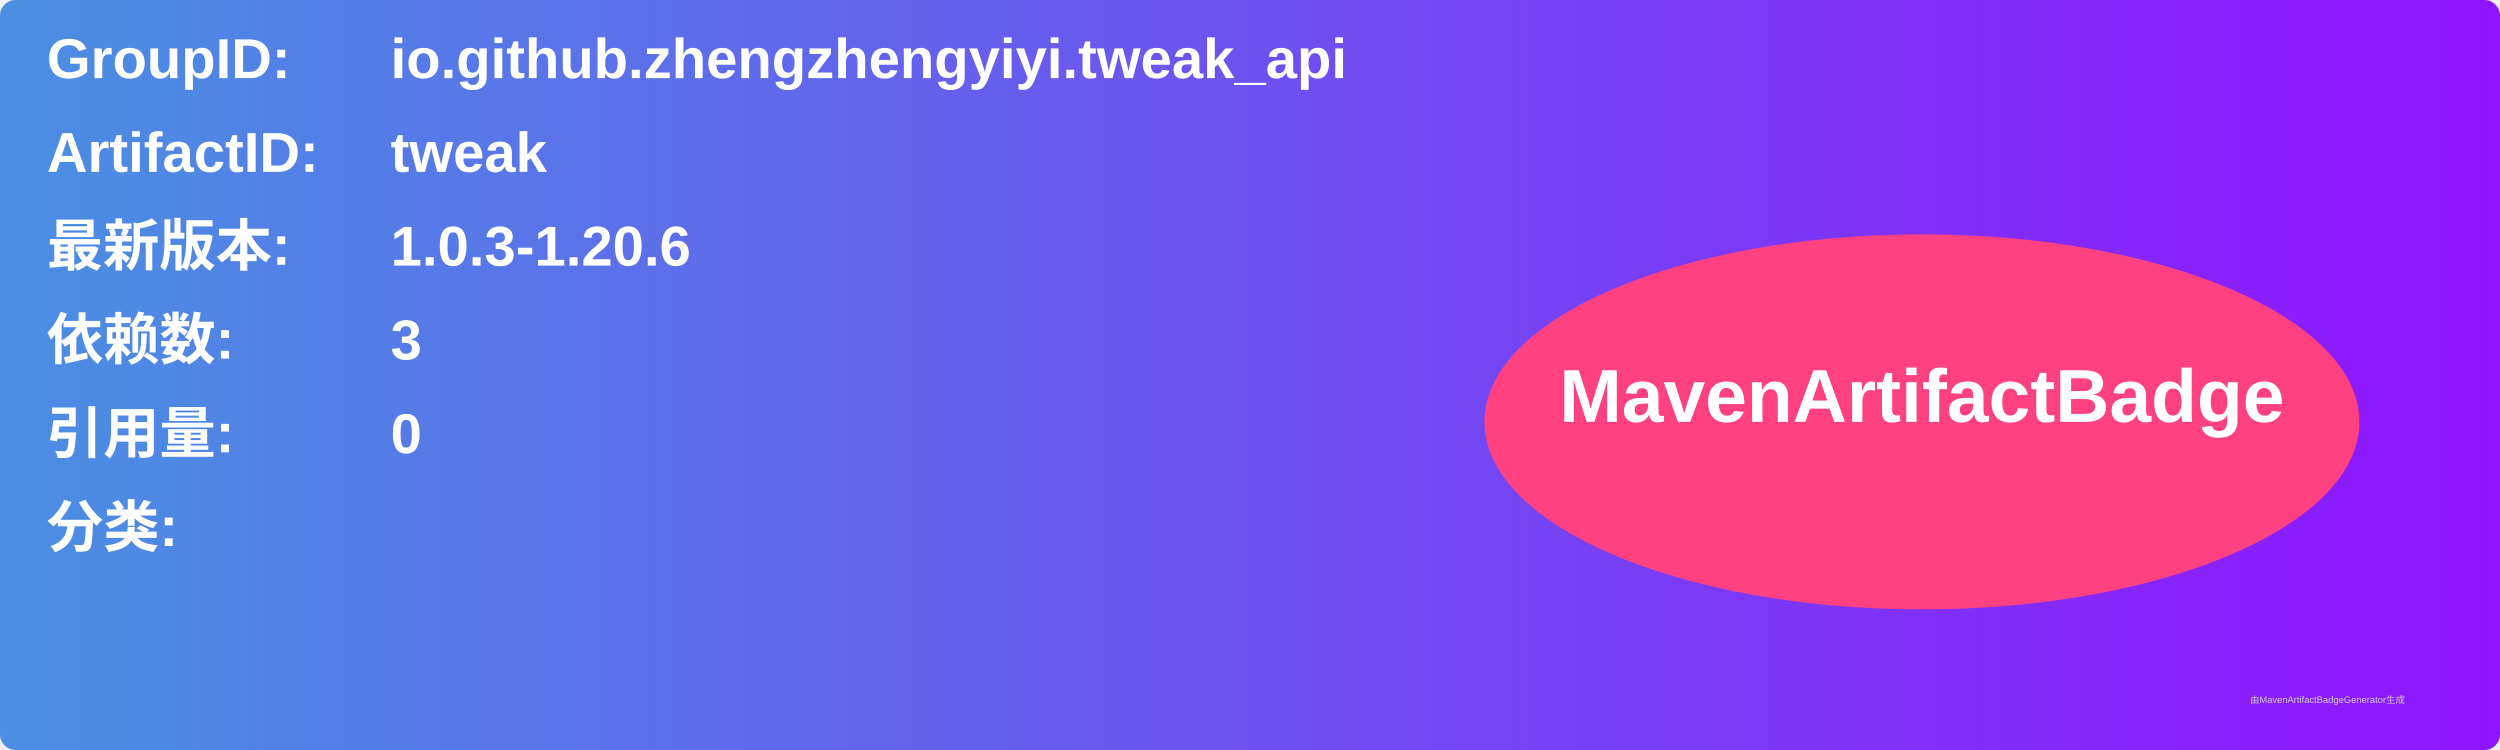
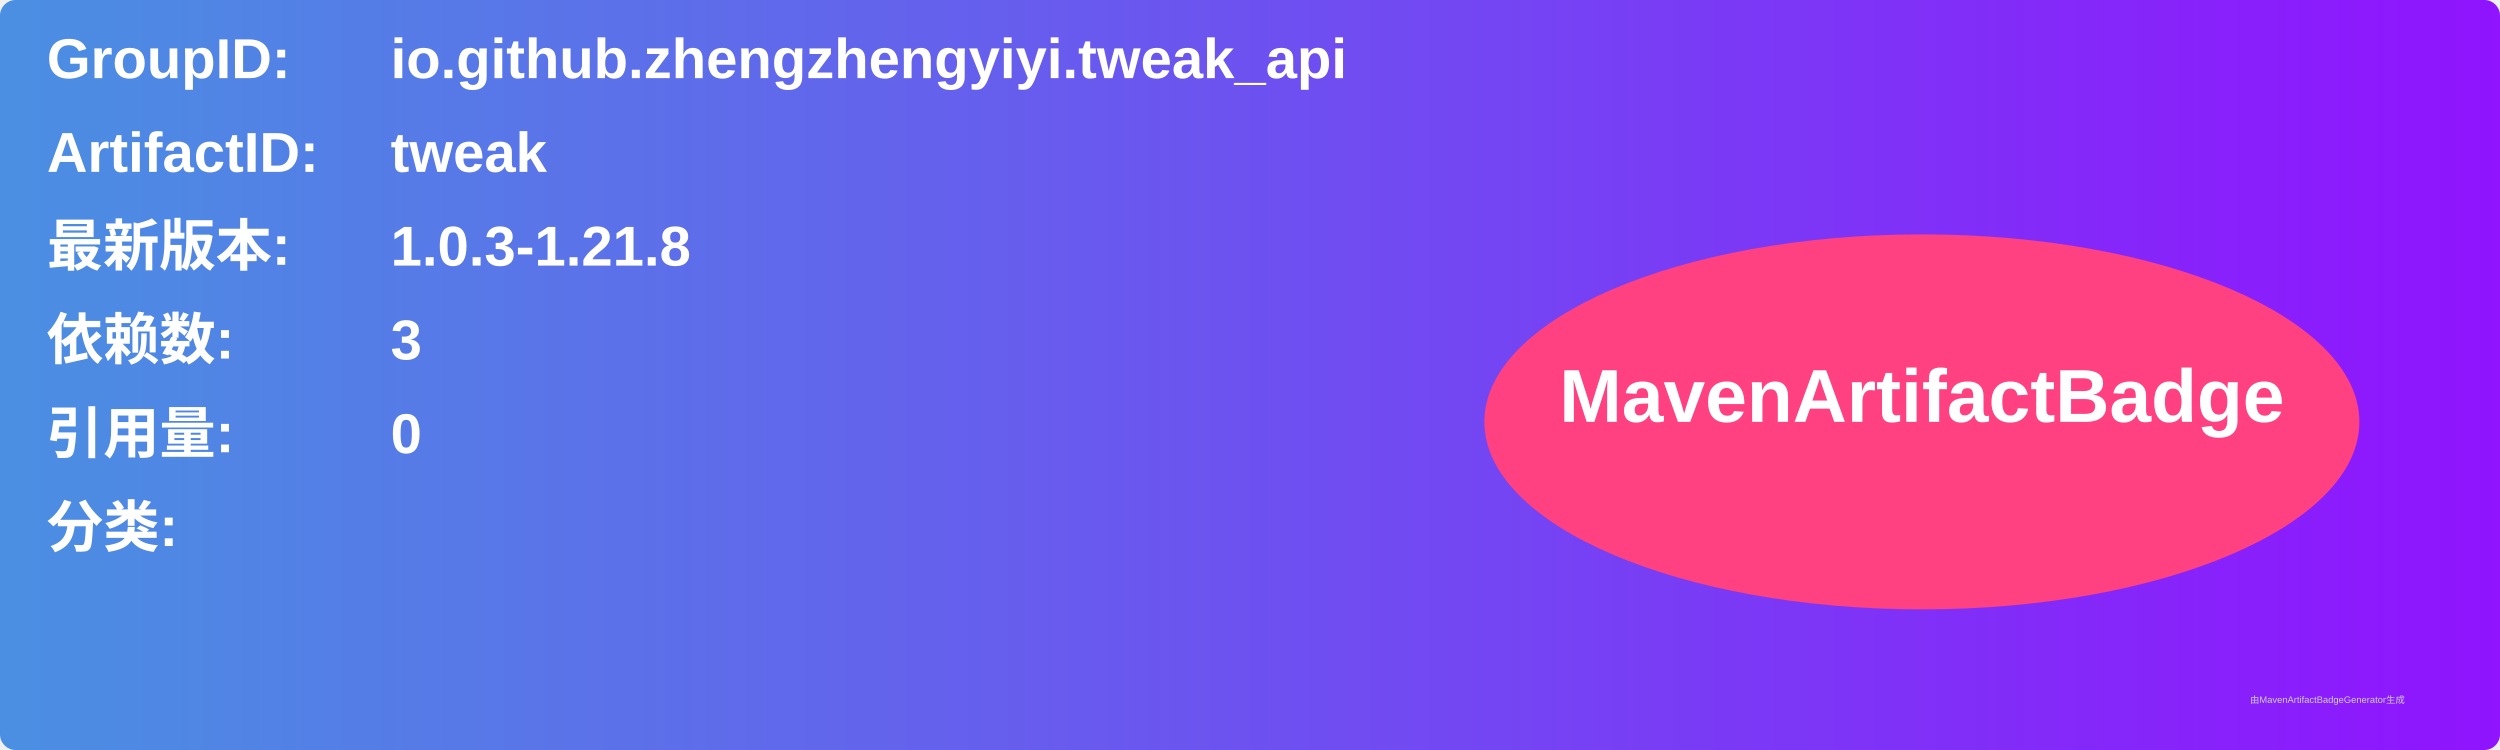
<svg xmlns="http://www.w3.org/2000/svg" width="800" height="240" viewBox="0 0 800 240">
  <linearGradient id="grad" x1="0%" y1="0%" x2="100%" y2="0%">
    <stop offset="0%" stop-color="#4a90e2" />
    <stop offset="100%" stop-color="#9013fe" />
  </linearGradient>
  <rect width="100%" height="100%" rx="5" ry="5" fill="url(#grad)" />
  <g transform="translate(15, 15)">
    <text x="0" y="10" font-family="Arial" font-size="18" fill="white" font-weight="bold" width="260">GroupID:</text>
    <text x="110" y="10" font-family="Arial" font-size="18" fill="white" font-weight="bold" width="460">io.github.zhengzhengyiyi.tweak_api</text>
    <text x="0" y="40" font-family="Arial" font-size="18" fill="white" font-weight="bold" width="260">ArtifactID:</text>
    <text x="110" y="40" font-family="Arial" font-size="18" fill="white" font-weight="bold" width="460">tweak</text>
    <text x="0" y="70" font-family="Arial" font-size="18" fill="white" font-weight="bold">最新版本:</text>
    <text x="110" y="70" font-family="Arial" font-size="18" fill="white" font-weight="bold">
-       <tspan font-weight="bold">1.0.3-1.20.6</tspan>
+       <tspan font-weight="bold">1.0.3-1.21.8</tspan>
    </text>
    <text x="0" y="100" font-family="Arial" font-size="18" fill="white" font-weight="bold">依赖数: </text>
    <text x="110" y="100" font-family="Arial" font-size="18" fill="white">
      <tspan font-weight="bold">3</tspan>
    </text>
    <text x="0" y="130" font-family="Arial" font-size="18" fill="white" font-weight="bold">引用量: </text>
    <text x="110" y="130" font-family="Arial" font-size="18" fill="white">
      <tspan font-weight="bold">0</tspan>
    </text>
    <text x="0" y="160" font-family="Arial" font-size="18" fill="white" font-weight="bold">分类:</text>
    <text x="10" y="190" font-family="Arial" font-size="10" fill="white">
      <tspan font-weight="bold" />
    </text>
    <ellipse cx="600" cy="120" rx="140" ry="60" fill="#ff4081" />
    <text x="600" y="120" text-anchor="middle" font-family="Arial" font-size="24" fill="white" font-weight="bold">MavenArtifactBadge</text>
  </g>
  <text x="720" y="225" font-family="Arial" font-size="3" fill="#d0d0d0">由MavenArtifactBadgeGenerator生成</text>
</svg>
